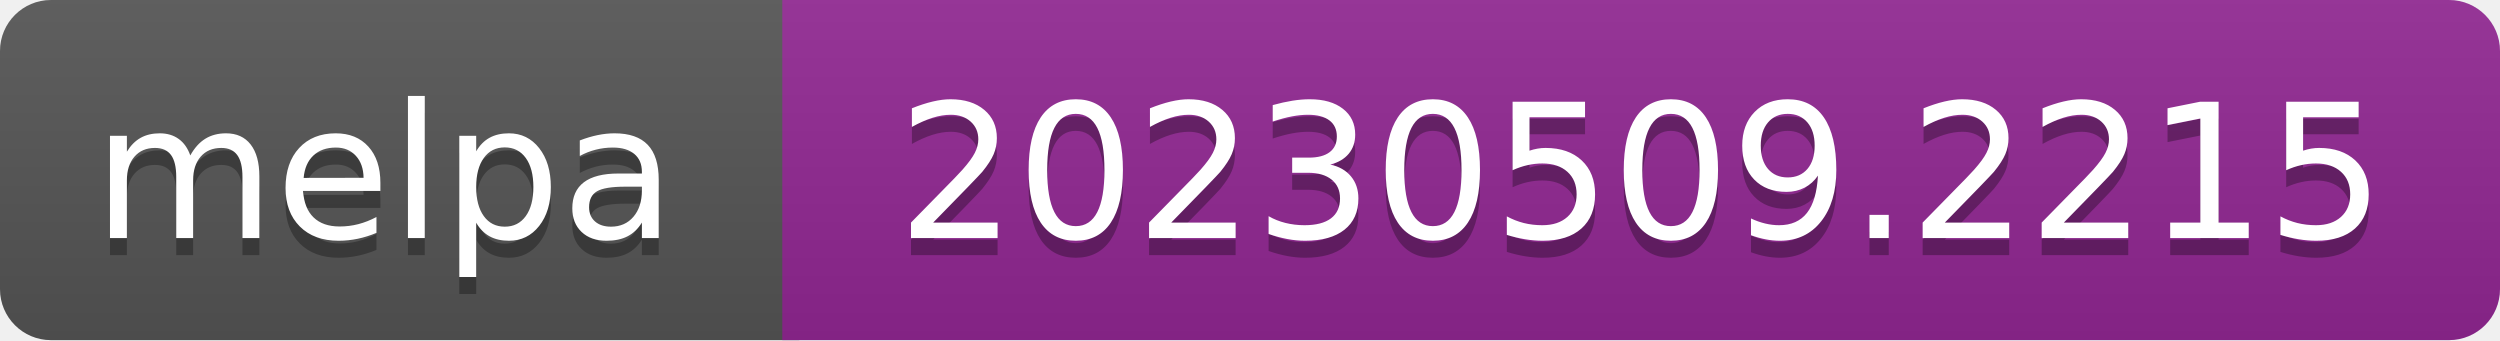
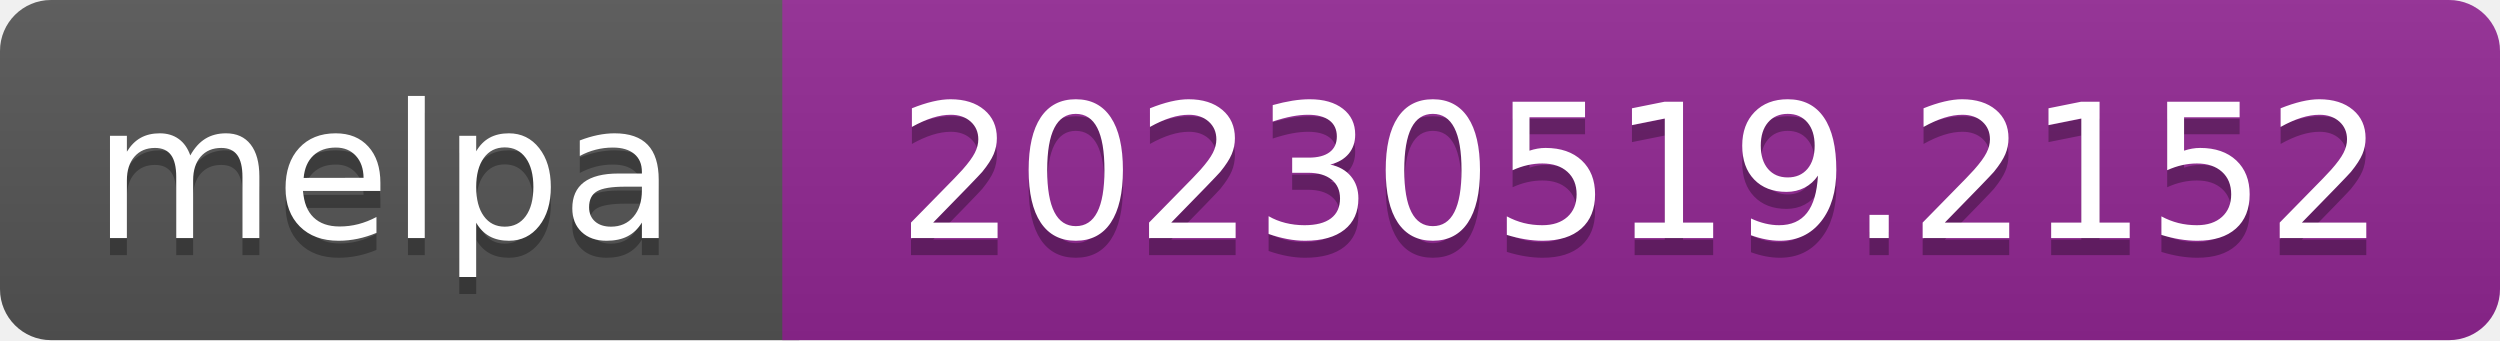
- <svg xmlns="http://www.w3.org/2000/svg" width="147" height="20" role="img" aria-label="melpa: 20230509.2215">
+ <svg xmlns="http://www.w3.org/2000/svg" width="147" height="20" role="img" aria-label="melpa: 20230519.2152">
  <linearGradient id="s" x2="0" y2="100%">
    <stop offset="0" stop-color="#bbb" stop-opacity=".1" />
    <stop offset="1" stop-opacity=".1" />
  </linearGradient>
  <clipPath id="r">
    <rect width="147" height="20" rx="3" fill="#fff" />
  </clipPath>
  <g clip-path="url(#r)">
    <rect width="47" height="20" fill="#555" />
    <rect x="46" width="147" height="20" fill="#922793" />
    <rect width="147" height="20" fill="url(#s)" />
  </g>
  <g fill="#fff" text-anchor="middle" font-family="Verdana,Geneva,DejaVu Sans,sans-serif" font-size="110" text-rendering="geometricPrecision">
    <text aria-hidden="true" x="226" y="150" fill="#010101" fill-opacity=".3" transform="scale(.1)" textLength="343">melpa</text>
    <text x="226" y="140" transform="scale(.1)" fill="#fff" textLength="343">melpa</text>
-     <text aria-hidden="true" x="965" y="150" fill="#010101" fill-opacity=".3" transform="scale(.1)" textLength="875">20230509.2215</text>
-     <text x="965" y="140" transform="scale(.1)" fill="#fff" textLength="875">20230509.2215</text>
+     <text aria-hidden="true" x="965" y="150" fill="#010101" fill-opacity=".3" transform="scale(.1)" textLength="875">20230519.2152</text>
+     <text x="965" y="140" transform="scale(.1)" fill="#fff" textLength="875">20230519.2152</text>
  </g>
</svg>
